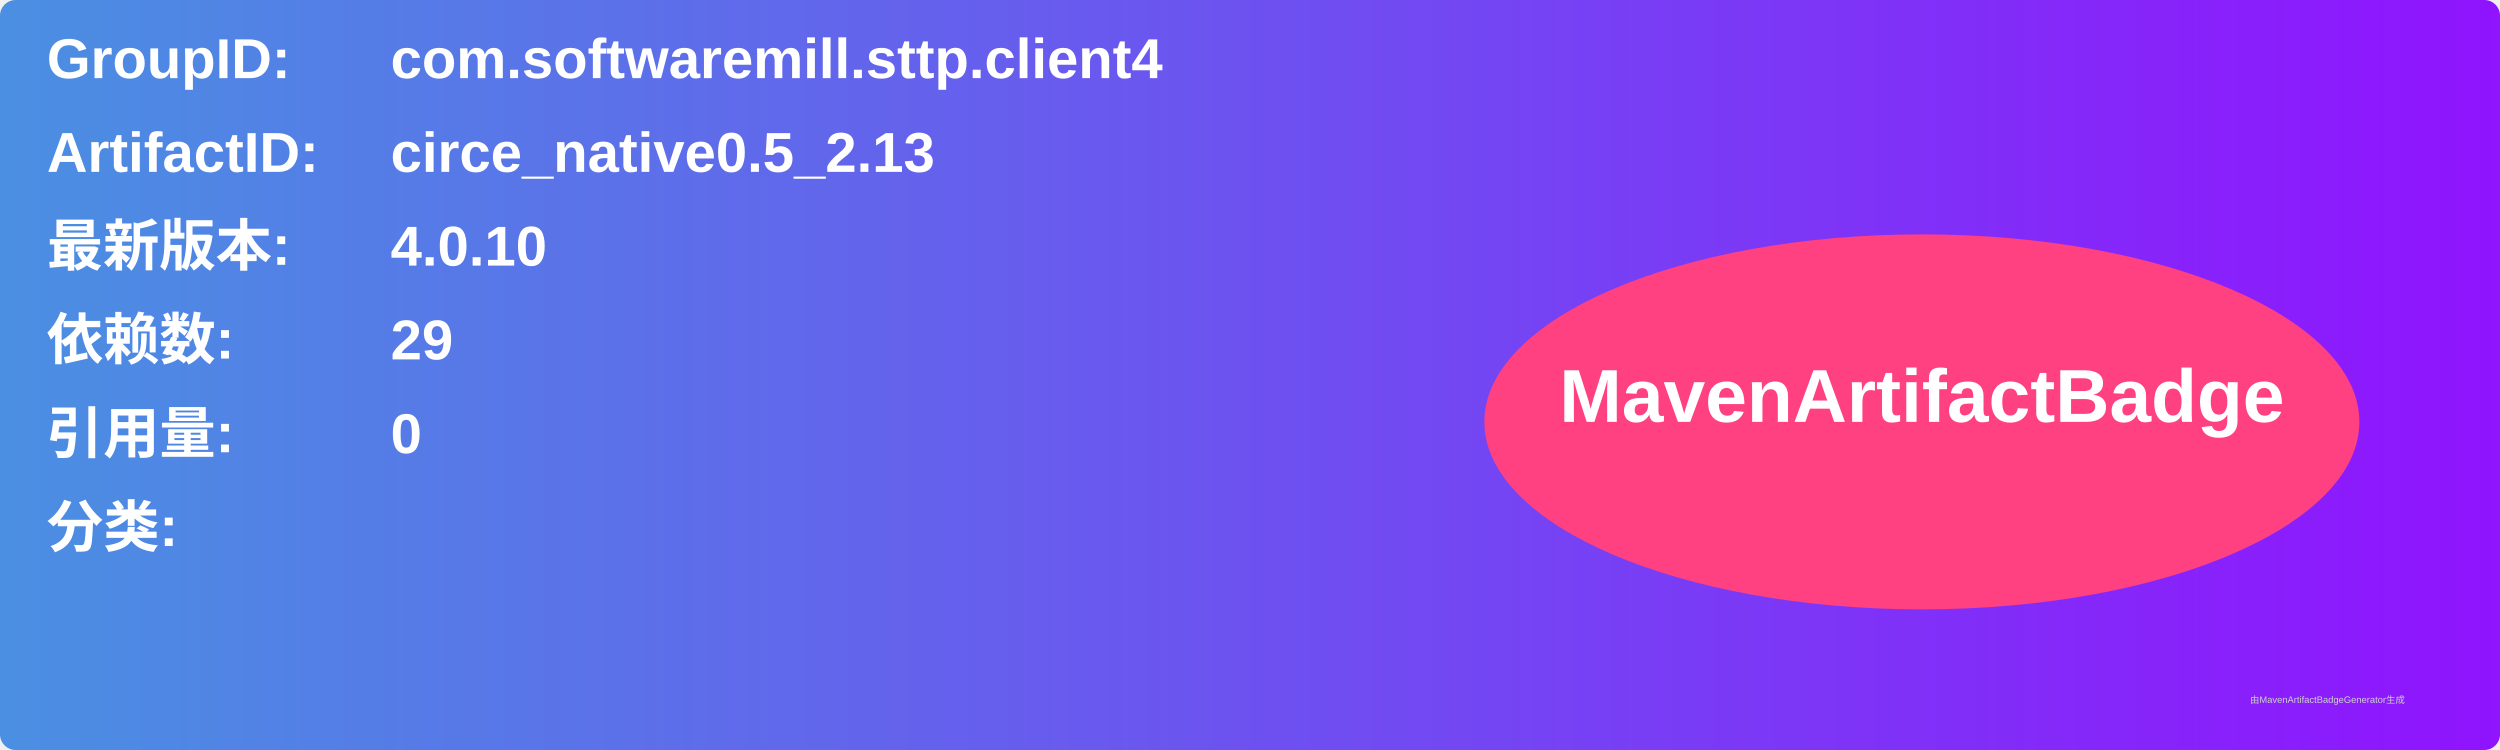
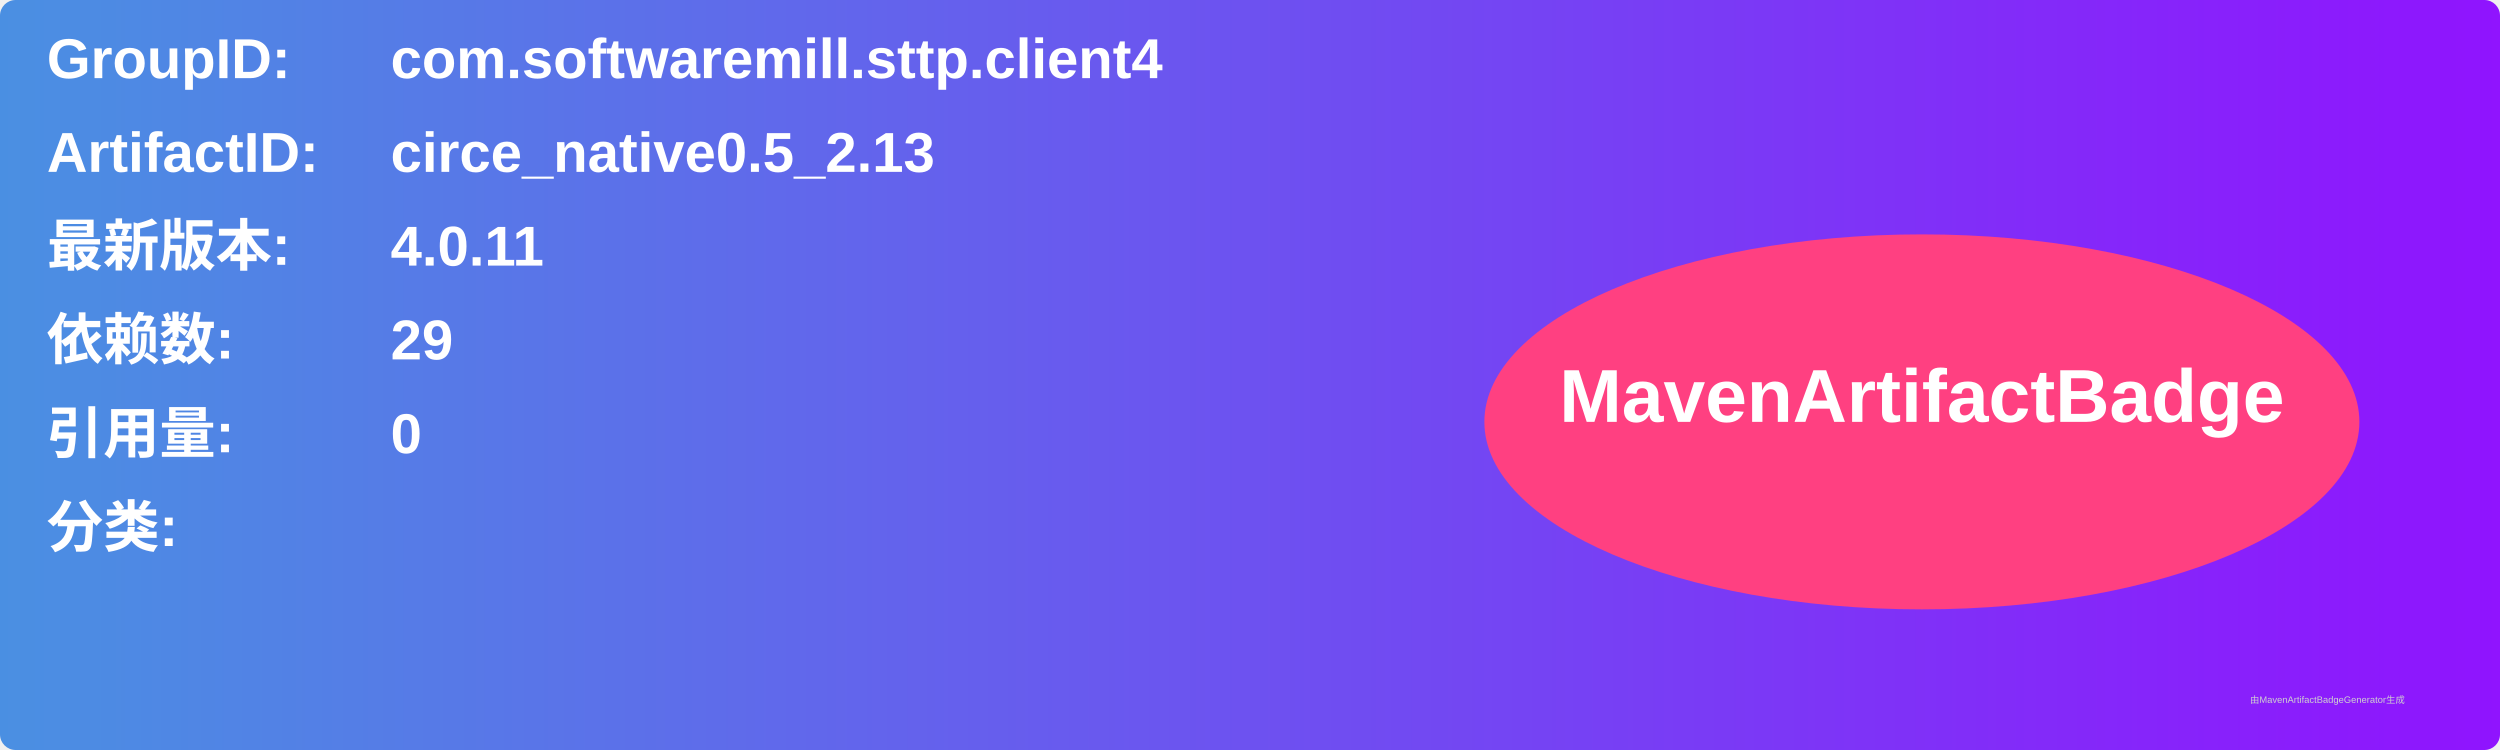
<svg xmlns="http://www.w3.org/2000/svg" width="800" height="240" viewBox="0 0 800 240">
  <linearGradient id="grad" x1="0%" y1="0%" x2="100%" y2="0%">
    <stop offset="0%" stop-color="#4a90e2" />
    <stop offset="100%" stop-color="#9013fe" />
  </linearGradient>
  <rect width="100%" height="100%" rx="5" ry="5" fill="url(#grad)" />
  <g transform="translate(15, 15)">
    <text x="0" y="10" font-family="Arial" font-size="18" fill="white" font-weight="bold" width="260">GroupID:</text>
    <text x="110" y="10" font-family="Arial" font-size="18" fill="white" font-weight="bold" width="460">com.softwaremill.sttp.client4</text>
    <text x="0" y="40" font-family="Arial" font-size="18" fill="white" font-weight="bold" width="260">ArtifactID:</text>
    <text x="110" y="40" font-family="Arial" font-size="18" fill="white" font-weight="bold" width="460">circe_native0.5_2.13</text>
    <text x="0" y="70" font-family="Arial" font-size="18" fill="white" font-weight="bold">最新版本:</text>
    <text x="110" y="70" font-family="Arial" font-size="18" fill="white" font-weight="bold">
-       <tspan font-weight="bold">4.0.10</tspan>
+       <tspan font-weight="bold">4.0.11</tspan>
    </text>
    <text x="0" y="100" font-family="Arial" font-size="18" fill="white" font-weight="bold">依赖数: </text>
    <text x="110" y="100" font-family="Arial" font-size="18" fill="white">
      <tspan font-weight="bold">29</tspan>
    </text>
    <text x="0" y="130" font-family="Arial" font-size="18" fill="white" font-weight="bold">引用量: </text>
    <text x="110" y="130" font-family="Arial" font-size="18" fill="white">
      <tspan font-weight="bold">0</tspan>
    </text>
    <text x="0" y="160" font-family="Arial" font-size="18" fill="white" font-weight="bold">分类:</text>
    <text x="10" y="190" font-family="Arial" font-size="10" fill="white">
      <tspan font-weight="bold" />
    </text>
    <ellipse cx="600" cy="120" rx="140" ry="60" fill="#ff4081" />
    <text x="600" y="120" text-anchor="middle" font-family="Arial" font-size="24" fill="white" font-weight="bold">MavenArtifactBadge</text>
  </g>
  <text x="720" y="225" font-family="Arial" font-size="3" fill="#d0d0d0">由MavenArtifactBadgeGenerator生成</text>
</svg>
